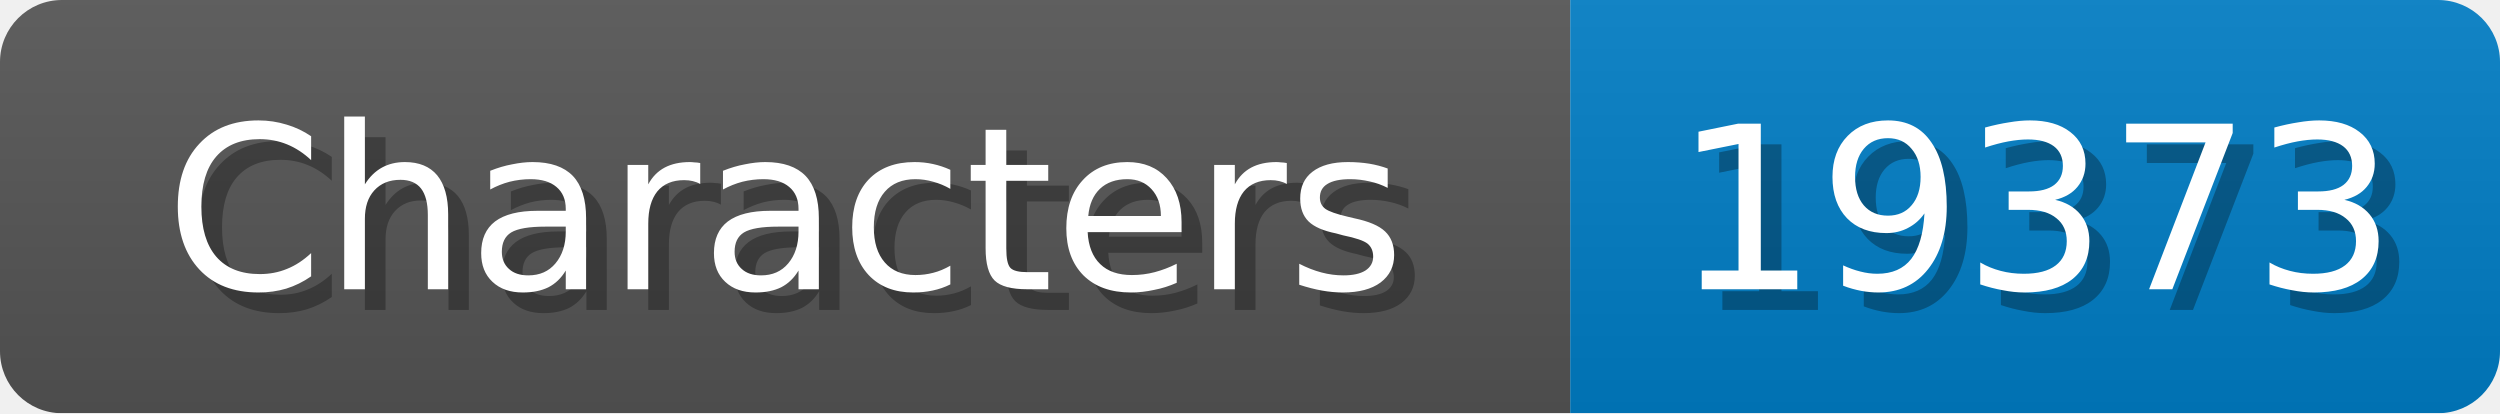
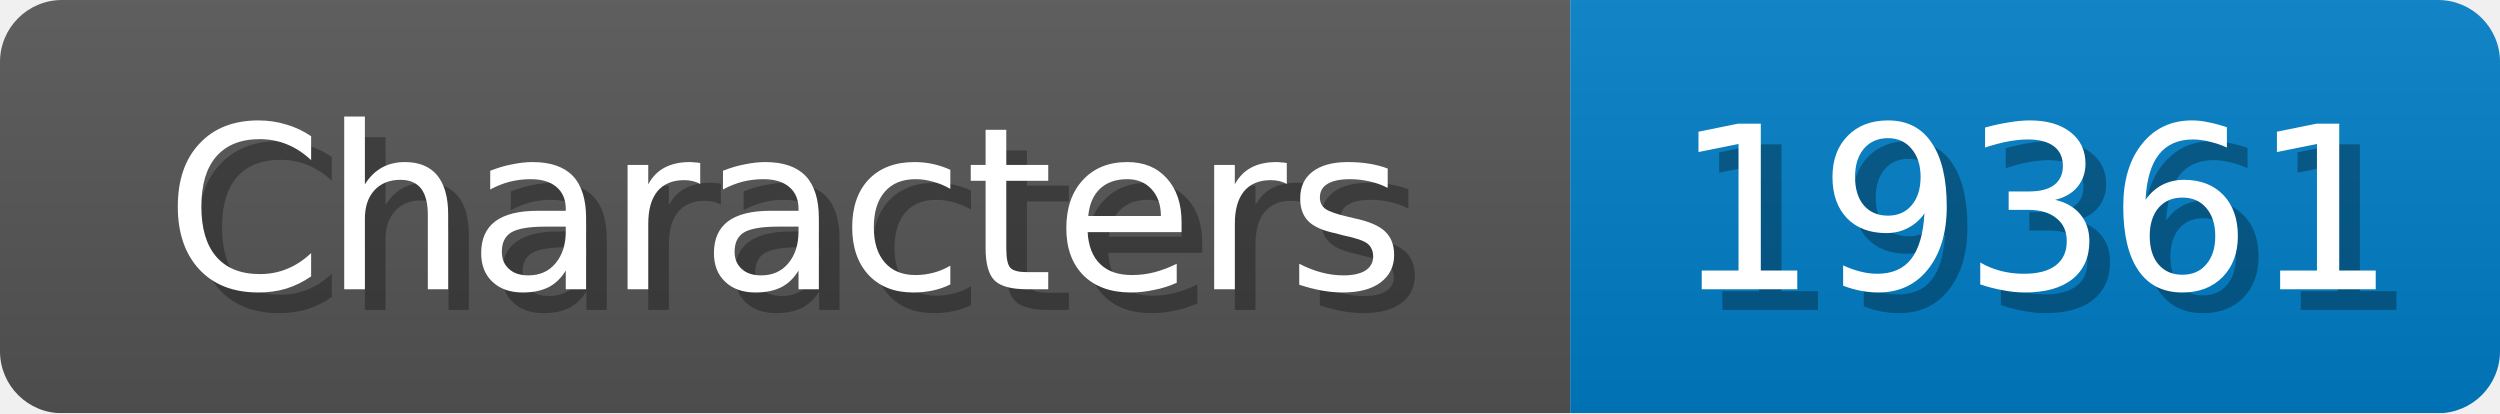
<svg xmlns="http://www.w3.org/2000/svg" width="121" height="20">
  <linearGradient id="b" x2="0" y2="100%">
    <stop offset="0" stop-color="#bbb" stop-opacity=".1" />
    <stop offset="1" stop-opacity=".1" />
  </linearGradient>
  <mask id="anybadge_1">
    <rect width="121" height="20" rx="3" fill="#fff" />
  </mask>
  <g mask="url(#anybadge_1)">
    <path fill="#555" d="M0 0h76v20H0z" />
    <path fill="#007ec6" d="M76 0h45v20H76z" />
    <path fill="url(#b)" d="M0 0h121v20H0z" />
  </g>
  <g fill="#fff" text-anchor="middle" font-family="DejaVu Sans,Verdana,Geneva,sans-serif" font-size="11">
    <text x="39.0" y="15" fill="#010101" fill-opacity=".3">Characters</text>
    <text x="38.0" y="14">Characters</text>
  </g>
  <g fill="#fff" text-anchor="middle" font-family="DejaVu Sans,Verdana,Geneva,sans-serif" font-size="11">
-     <text x="99.5" y="15" fill="#010101" fill-opacity=".3">19373</text>
-     <text x="98.5" y="14">19373</text>
+     <text x="99.5" y="15" fill="#010101" fill-opacity=".3">19361</text>
+     <text x="98.5" y="14">19361</text>
  </g>
</svg>
